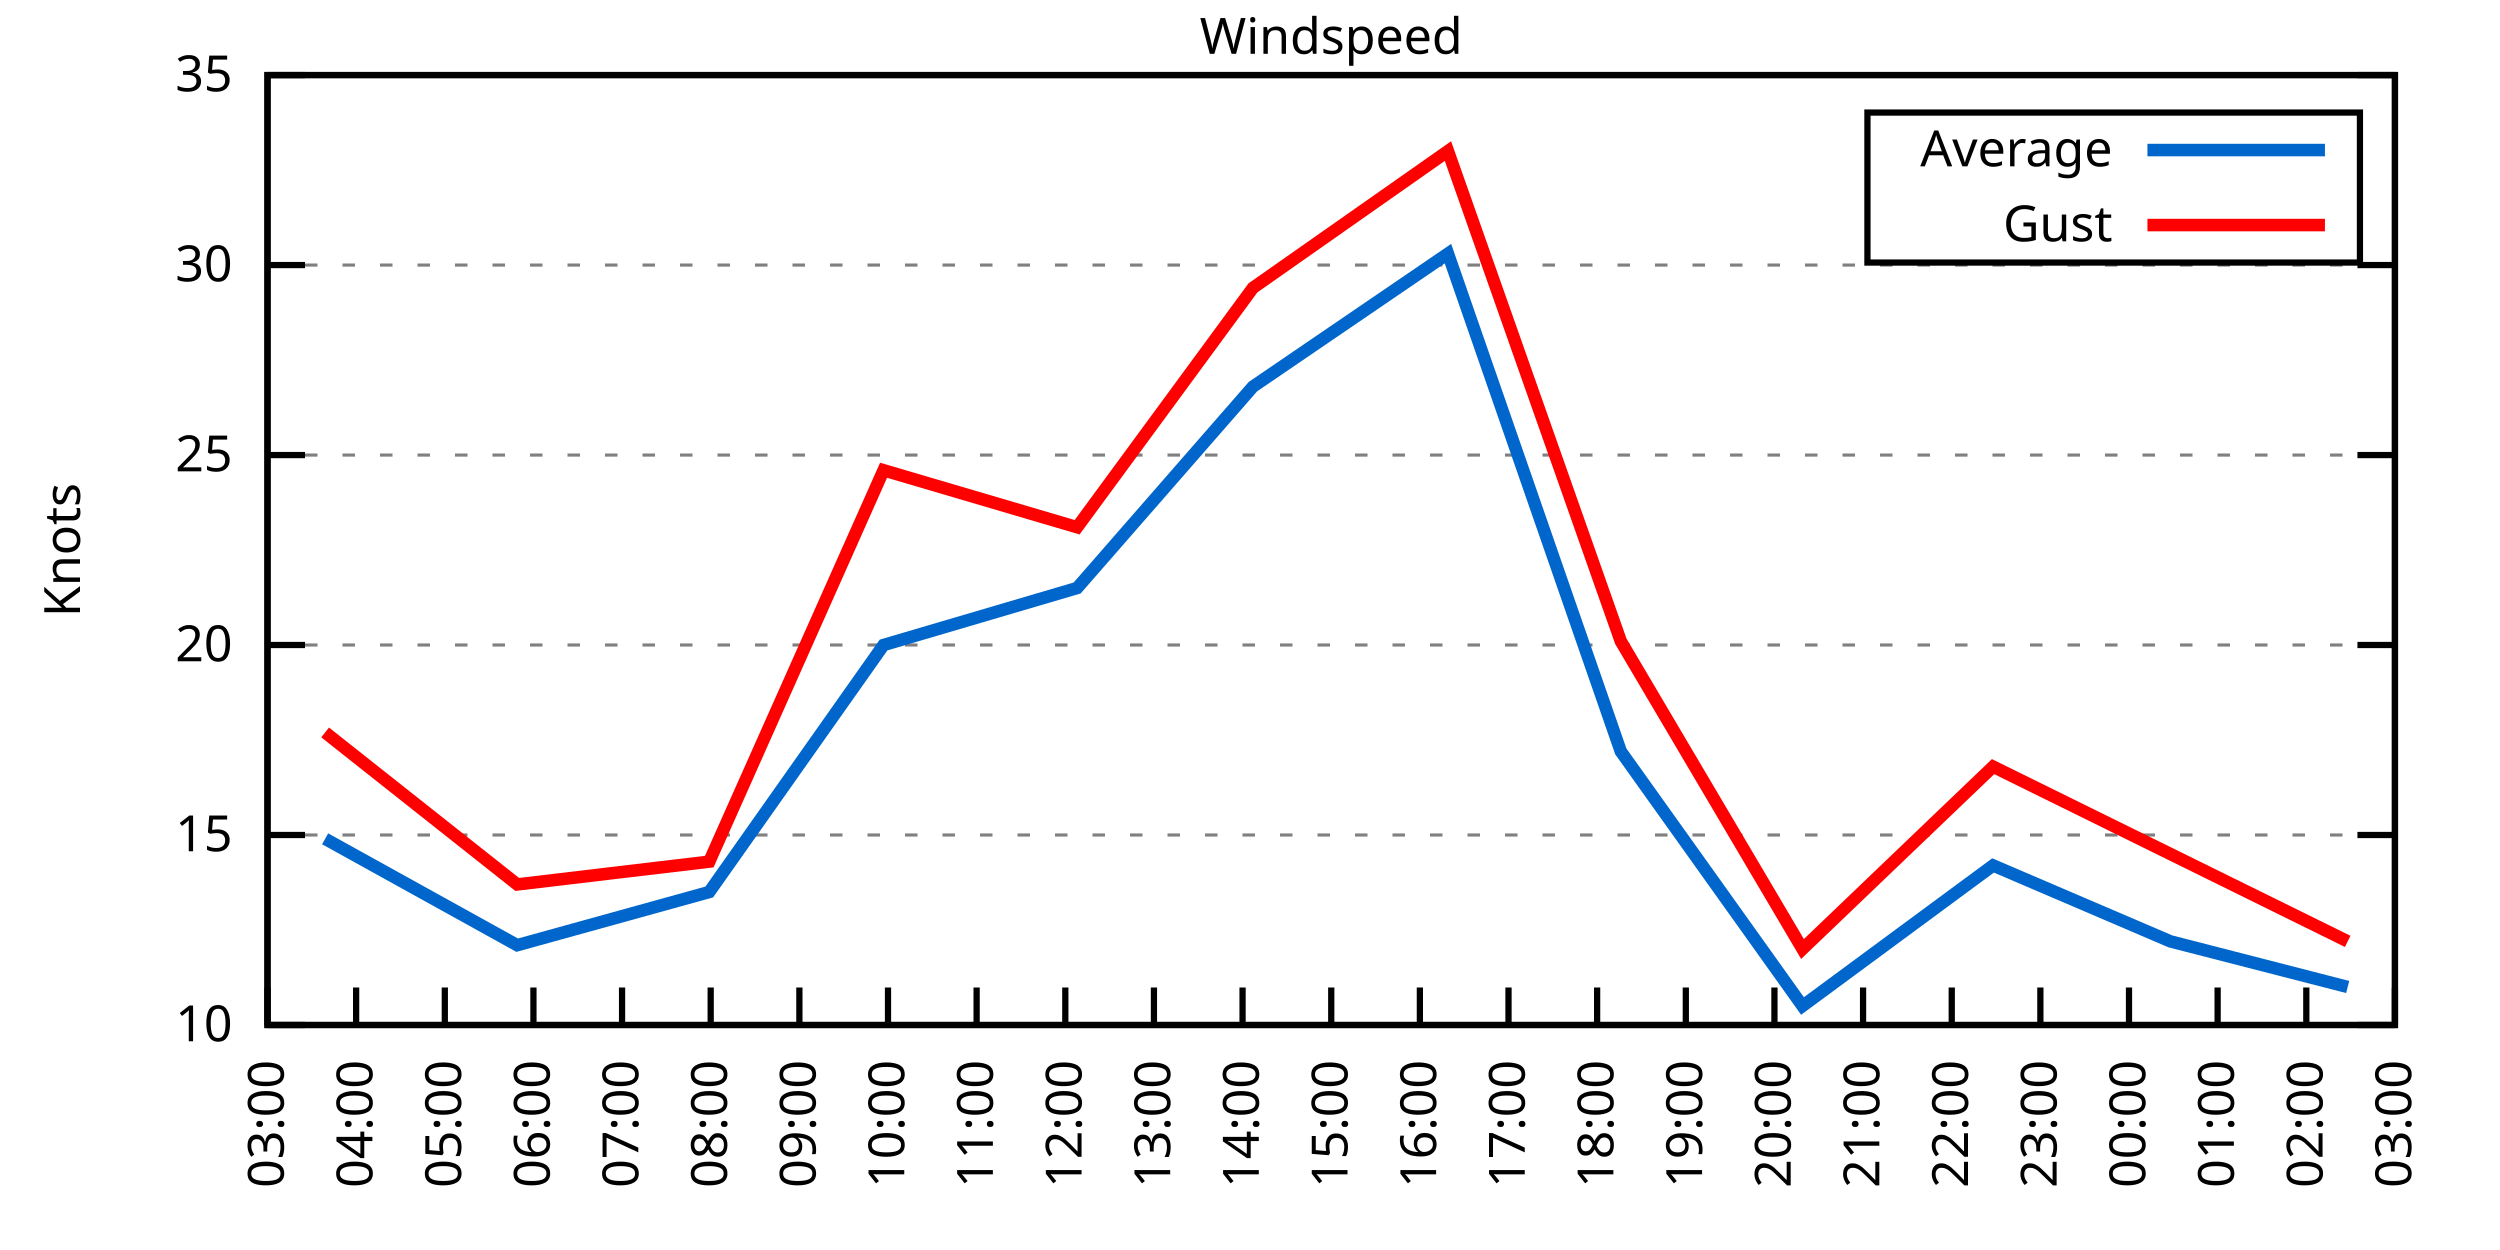
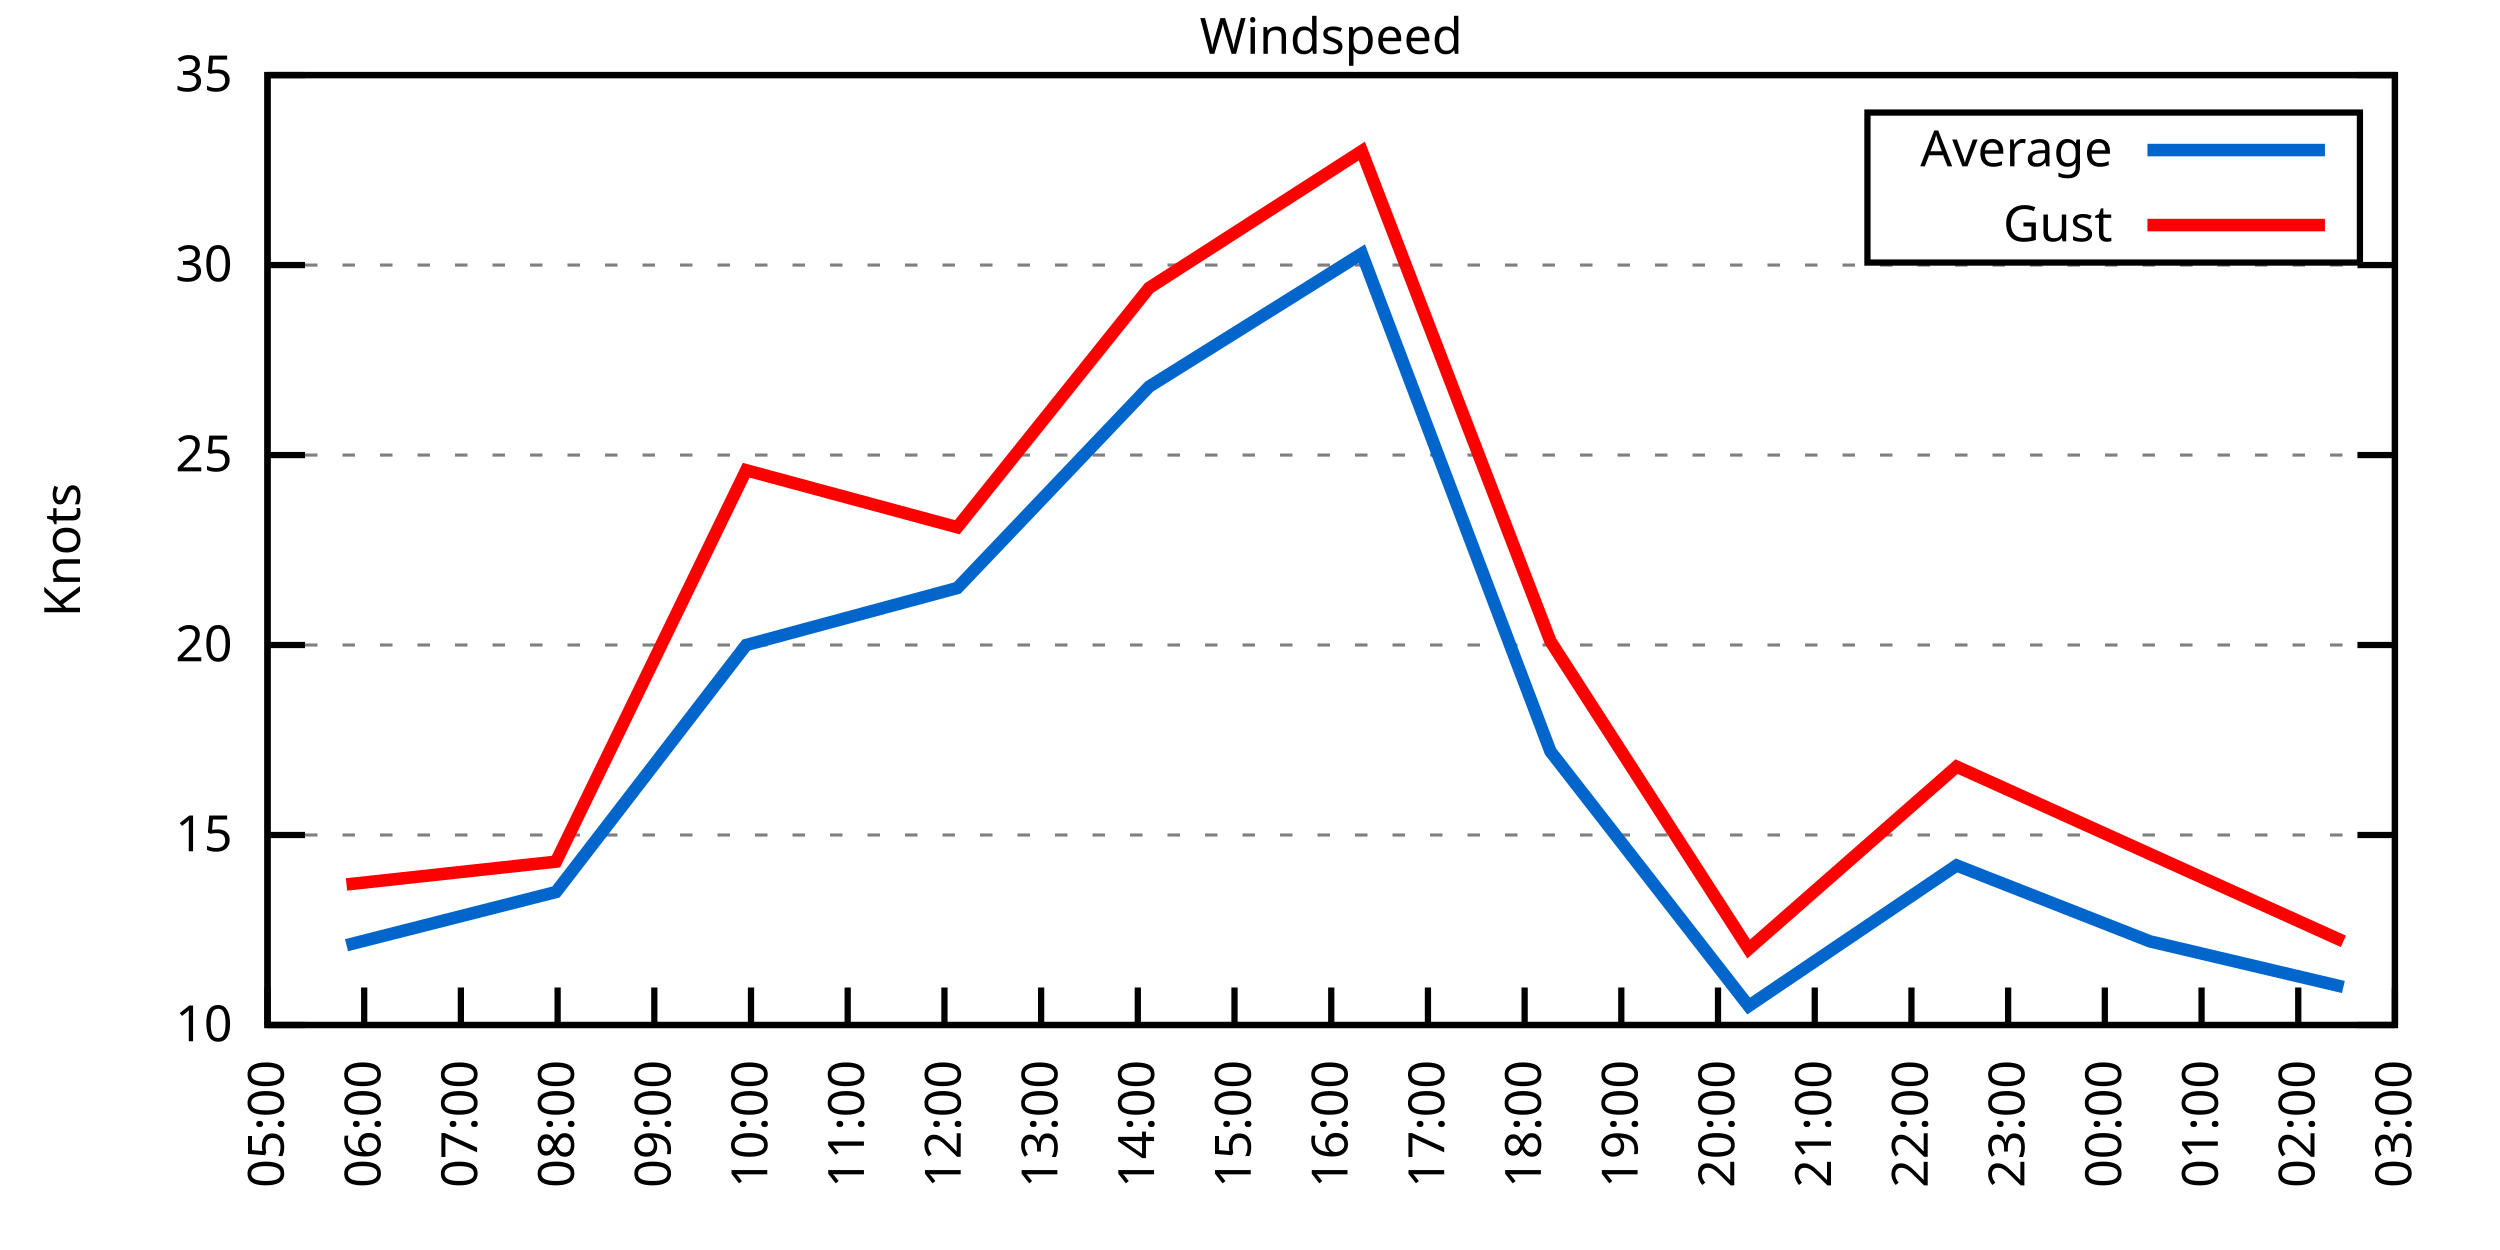
<svg xmlns="http://www.w3.org/2000/svg" xmlns:xlink="http://www.w3.org/1999/xlink" width="400" height="200" viewBox="0 0 400 200">
  <g id="gnuplot_canvas">
    <rect x="0" y="0" width="400" height="200" fill="none" />
    <defs>
      <circle id="gpDot" r="0.5" stroke-width="0.5" stroke="currentColor" />
      <path id="gpPt0" stroke-width="0.333" stroke="currentColor" d="M-1,0 h2 M0,-1 v2" />
      <path id="gpPt1" stroke-width="0.333" stroke="currentColor" d="M-1,-1 L1,1 M1,-1 L-1,1" />
      <path id="gpPt2" stroke-width="0.333" stroke="currentColor" d="M-1,0 L1,0 M0,-1 L0,1 M-1,-1 L1,1 M-1,1 L1,-1" />
      <rect id="gpPt3" stroke-width="0.333" stroke="currentColor" x="-1" y="-1" width="2" height="2" />
      <rect id="gpPt4" stroke-width="0.333" stroke="currentColor" fill="currentColor" x="-1" y="-1" width="2" height="2" />
      <circle id="gpPt5" stroke-width="0.333" stroke="currentColor" cx="0" cy="0" r="1" />
      <use xlink:href="#gpPt5" id="gpPt6" fill="currentColor" stroke="none" />
      <path id="gpPt7" stroke-width="0.333" stroke="currentColor" d="M0,-1.33 L-1.33,0.67 L1.33,0.67 z" />
      <use xlink:href="#gpPt7" id="gpPt8" fill="currentColor" stroke="none" />
      <use xlink:href="#gpPt7" id="gpPt9" stroke="currentColor" transform="rotate(180)" />
      <use xlink:href="#gpPt9" id="gpPt10" fill="currentColor" stroke="none" />
      <use xlink:href="#gpPt3" id="gpPt11" stroke="currentColor" transform="rotate(45)" />
      <use xlink:href="#gpPt11" id="gpPt12" fill="currentColor" stroke="none" />
      <path id="gpPt13" stroke-width="0.333" stroke="currentColor" d="M0,1.330 L1.265,0.411 L0.782,-1.067 L-0.782,-1.076 L-1.265,0.411 z" />
      <use xlink:href="#gpPt13" id="gpPt14" fill="currentColor" stroke="none" />
      <filter id="textbox" filterUnits="objectBoundingBox" x="0" y="0" height="1" width="1">
        <feFlood flood-color="white" flood-opacity="1" result="bgnd" />
        <feComposite in="SourceGraphic" in2="bgnd" operator="atop" />
      </filter>
      <filter id="greybox" filterUnits="objectBoundingBox" x="0" y="0" height="1" width="1">
        <feFlood flood-color="lightgrey" flood-opacity="1" result="grey" />
        <feComposite in="SourceGraphic" in2="grey" operator="atop" />
      </filter>
    </defs>
    <g fill="none" color="white" stroke="currentColor" stroke-width="1.00" stroke-linecap="butt" stroke-linejoin="miter">
</g>
    <g fill="none" color="black" stroke="currentColor" stroke-width="1.00" stroke-linecap="butt" stroke-linejoin="miter">
      <g stroke="none" shape-rendering="crispEdges">
        <polygon fill="rgb(255, 255, 255)" points="42.80,164.00 383.18,164.00 383.18,12.02 42.80,12.02 " />
      </g>
    </g>
    <g fill="none" color="black" stroke="currentColor" stroke-width="1.00" stroke-linecap="butt" stroke-linejoin="miter">
</g>
    <g fill="none" color="black" stroke="black" stroke-width="0.50" stroke-linecap="butt" stroke-linejoin="miter">
</g>
    <g fill="none" color="gray" stroke="currentColor" stroke-width="0.50" stroke-linecap="butt" stroke-linejoin="miter">
      <path stroke="gray" stroke-dasharray="2,4" class="gridline" d="M42.80,164.00 L383.19,164.00  " />
    </g>
    <g fill="none" color="gray" stroke="gray" stroke-width="1.00" stroke-linecap="butt" stroke-linejoin="miter">
</g>
    <g fill="none" color="black" stroke="currentColor" stroke-width="1.00" stroke-linecap="butt" stroke-linejoin="miter">
      <path stroke="black" d="M42.80,164.00 L48.80,164.00 M383.19,164.00 L377.19,164.00  " />
      <g transform="translate(37.20,166.60)" stroke="none" fill="black" font-family="Sans" font-size="8.00" text-anchor="end">
        <text>
          <tspan font-family="Sans"> 10</tspan>
        </text>
      </g>
    </g>
    <g fill="none" color="black" stroke="currentColor" stroke-width="1.00" stroke-linecap="butt" stroke-linejoin="miter">
</g>
    <g fill="none" color="black" stroke="black" stroke-width="0.50" stroke-linecap="butt" stroke-linejoin="miter">
</g>
    <g fill="none" color="gray" stroke="currentColor" stroke-width="0.50" stroke-linecap="butt" stroke-linejoin="miter">
      <path stroke="gray" stroke-dasharray="2,4" class="gridline" d="M42.80,133.60 L383.19,133.60  " />
    </g>
    <g fill="none" color="gray" stroke="gray" stroke-width="1.00" stroke-linecap="butt" stroke-linejoin="miter">
</g>
    <g fill="none" color="black" stroke="currentColor" stroke-width="1.00" stroke-linecap="butt" stroke-linejoin="miter">
      <path stroke="black" d="M42.80,133.60 L48.80,133.60 M383.19,133.60 L377.19,133.60  " />
      <g transform="translate(37.20,136.20)" stroke="none" fill="black" font-family="Sans" font-size="8.00" text-anchor="end">
        <text>
          <tspan font-family="Sans"> 15</tspan>
        </text>
      </g>
    </g>
    <g fill="none" color="black" stroke="currentColor" stroke-width="1.00" stroke-linecap="butt" stroke-linejoin="miter">
</g>
    <g fill="none" color="black" stroke="black" stroke-width="0.50" stroke-linecap="butt" stroke-linejoin="miter">
</g>
    <g fill="none" color="gray" stroke="currentColor" stroke-width="0.50" stroke-linecap="butt" stroke-linejoin="miter">
      <path stroke="gray" stroke-dasharray="2,4" class="gridline" d="M42.80,103.20 L383.19,103.20  " />
    </g>
    <g fill="none" color="gray" stroke="gray" stroke-width="1.00" stroke-linecap="butt" stroke-linejoin="miter">
</g>
    <g fill="none" color="black" stroke="currentColor" stroke-width="1.00" stroke-linecap="butt" stroke-linejoin="miter">
      <path stroke="black" d="M42.80,103.20 L48.80,103.20 M383.19,103.20 L377.19,103.20  " />
      <g transform="translate(37.20,105.80)" stroke="none" fill="black" font-family="Sans" font-size="8.00" text-anchor="end">
        <text>
          <tspan font-family="Sans"> 20</tspan>
        </text>
      </g>
    </g>
    <g fill="none" color="black" stroke="currentColor" stroke-width="1.00" stroke-linecap="butt" stroke-linejoin="miter">
</g>
    <g fill="none" color="black" stroke="black" stroke-width="0.50" stroke-linecap="butt" stroke-linejoin="miter">
</g>
    <g fill="none" color="gray" stroke="currentColor" stroke-width="0.50" stroke-linecap="butt" stroke-linejoin="miter">
      <path stroke="gray" stroke-dasharray="2,4" class="gridline" d="M42.80,72.81 L383.19,72.81  " />
    </g>
    <g fill="none" color="gray" stroke="gray" stroke-width="1.00" stroke-linecap="butt" stroke-linejoin="miter">
</g>
    <g fill="none" color="black" stroke="currentColor" stroke-width="1.00" stroke-linecap="butt" stroke-linejoin="miter">
      <path stroke="black" d="M42.80,72.81 L48.80,72.81 M383.19,72.81 L377.19,72.81  " />
      <g transform="translate(37.20,75.41)" stroke="none" fill="black" font-family="Sans" font-size="8.00" text-anchor="end">
        <text>
          <tspan font-family="Sans"> 25</tspan>
        </text>
      </g>
    </g>
    <g fill="none" color="black" stroke="currentColor" stroke-width="1.00" stroke-linecap="butt" stroke-linejoin="miter">
</g>
    <g fill="none" color="black" stroke="black" stroke-width="0.50" stroke-linecap="butt" stroke-linejoin="miter">
</g>
    <g fill="none" color="gray" stroke="currentColor" stroke-width="0.50" stroke-linecap="butt" stroke-linejoin="miter">
      <path stroke="gray" stroke-dasharray="2,4" class="gridline" d="M42.80,42.41 L383.19,42.41  " />
    </g>
    <g fill="none" color="gray" stroke="gray" stroke-width="1.00" stroke-linecap="butt" stroke-linejoin="miter">
</g>
    <g fill="none" color="black" stroke="currentColor" stroke-width="1.00" stroke-linecap="butt" stroke-linejoin="miter">
      <path stroke="black" d="M42.80,42.41 L48.80,42.41 M383.19,42.41 L377.19,42.41  " />
      <g transform="translate(37.20,45.01)" stroke="none" fill="black" font-family="Sans" font-size="8.00" text-anchor="end">
        <text>
          <tspan font-family="Sans"> 30</tspan>
        </text>
      </g>
    </g>
    <g fill="none" color="black" stroke="currentColor" stroke-width="1.00" stroke-linecap="butt" stroke-linejoin="miter">
</g>
    <g fill="none" color="black" stroke="black" stroke-width="0.50" stroke-linecap="butt" stroke-linejoin="miter">
</g>
    <g fill="none" color="gray" stroke="currentColor" stroke-width="0.50" stroke-linecap="butt" stroke-linejoin="miter">
      <path stroke="gray" stroke-dasharray="2,4" class="gridline" d="M42.80,12.01 L383.19,12.01  " />
    </g>
    <g fill="none" color="gray" stroke="gray" stroke-width="1.00" stroke-linecap="butt" stroke-linejoin="miter">
</g>
    <g fill="none" color="black" stroke="currentColor" stroke-width="1.00" stroke-linecap="butt" stroke-linejoin="miter">
      <path stroke="black" d="M42.80,12.01 L48.80,12.01 M383.19,12.01 L377.19,12.01  " />
      <g transform="translate(37.20,14.61)" stroke="none" fill="black" font-family="Sans" font-size="8.00" text-anchor="end">
        <text>
          <tspan font-family="Sans"> 35</tspan>
        </text>
      </g>
    </g>
    <g fill="none" color="black" stroke="currentColor" stroke-width="1.00" stroke-linecap="butt" stroke-linejoin="miter">
      <path stroke="black" d="M42.80,164.00 L42.80,158.00  " />
      <g transform="translate(45.40,169.60) rotate(270.00)" stroke="none" fill="black" font-family="Sans" font-size="8.00" text-anchor="end">
        <text>
-           <tspan font-family="Sans">03:00</tspan>
-         </text>
-       </g>
-     </g>
-     <g fill="none" color="black" stroke="currentColor" stroke-width="1.00" stroke-linecap="butt" stroke-linejoin="miter">
-       <path stroke="black" d="M56.98,164.00 L56.98,158.00  " />
-       <g transform="translate(59.58,169.60) rotate(270.00)" stroke="none" fill="black" font-family="Sans" font-size="8.00" text-anchor="end">
-         <text>
-           <tspan font-family="Sans">04:00</tspan>
-         </text>
-       </g>
-     </g>
-     <g fill="none" color="black" stroke="currentColor" stroke-width="1.00" stroke-linecap="butt" stroke-linejoin="miter">
-       <path stroke="black" d="M71.17,164.00 L71.17,158.00  " />
-       <g transform="translate(73.77,169.60) rotate(270.00)" stroke="none" fill="black" font-family="Sans" font-size="8.00" text-anchor="end">
-         <text>
          <tspan font-family="Sans">05:00</tspan>
        </text>
      </g>
    </g>
    <g fill="none" color="black" stroke="currentColor" stroke-width="1.00" stroke-linecap="butt" stroke-linejoin="miter">
-       <path stroke="black" d="M85.35,164.00 L85.35,158.00  " />
-       <g transform="translate(87.95,169.60) rotate(270.00)" stroke="none" fill="black" font-family="Sans" font-size="8.00" text-anchor="end">
+       <path stroke="black" d="M58.27,164.00 L58.27,158.00  " />
+       <g transform="translate(60.87,169.60) rotate(270.00)" stroke="none" fill="black" font-family="Sans" font-size="8.00" text-anchor="end">
        <text>
          <tspan font-family="Sans">06:00</tspan>
        </text>
      </g>
    </g>
    <g fill="none" color="black" stroke="currentColor" stroke-width="1.00" stroke-linecap="butt" stroke-linejoin="miter">
-       <path stroke="black" d="M99.53,164.00 L99.53,158.00  " />
-       <g transform="translate(102.13,169.60) rotate(270.00)" stroke="none" fill="black" font-family="Sans" font-size="8.00" text-anchor="end">
+       <path stroke="black" d="M73.74,164.00 L73.74,158.00  " />
+       <g transform="translate(76.34,169.60) rotate(270.00)" stroke="none" fill="black" font-family="Sans" font-size="8.00" text-anchor="end">
        <text>
          <tspan font-family="Sans">07:00</tspan>
        </text>
      </g>
    </g>
    <g fill="none" color="black" stroke="currentColor" stroke-width="1.00" stroke-linecap="butt" stroke-linejoin="miter">
-       <path stroke="black" d="M113.71,164.00 L113.71,158.00  " />
-       <g transform="translate(116.31,169.60) rotate(270.00)" stroke="none" fill="black" font-family="Sans" font-size="8.00" text-anchor="end">
+       <path stroke="black" d="M89.22,164.00 L89.22,158.00  " />
+       <g transform="translate(91.82,169.60) rotate(270.00)" stroke="none" fill="black" font-family="Sans" font-size="8.00" text-anchor="end">
        <text>
          <tspan font-family="Sans">08:00</tspan>
        </text>
      </g>
    </g>
    <g fill="none" color="black" stroke="currentColor" stroke-width="1.00" stroke-linecap="butt" stroke-linejoin="miter">
-       <path stroke="black" d="M127.90,164.00 L127.90,158.00  " />
-       <g transform="translate(130.50,169.60) rotate(270.00)" stroke="none" fill="black" font-family="Sans" font-size="8.00" text-anchor="end">
+       <path stroke="black" d="M104.69,164.00 L104.69,158.00  " />
+       <g transform="translate(107.29,169.60) rotate(270.00)" stroke="none" fill="black" font-family="Sans" font-size="8.00" text-anchor="end">
        <text>
          <tspan font-family="Sans">09:00</tspan>
        </text>
      </g>
    </g>
    <g fill="none" color="black" stroke="currentColor" stroke-width="1.00" stroke-linecap="butt" stroke-linejoin="miter">
-       <path stroke="black" d="M142.08,164.00 L142.08,158.00  " />
-       <g transform="translate(144.68,169.60) rotate(270.00)" stroke="none" fill="black" font-family="Sans" font-size="8.00" text-anchor="end">
+       <path stroke="black" d="M120.16,164.00 L120.16,158.00  " />
+       <g transform="translate(122.76,169.60) rotate(270.00)" stroke="none" fill="black" font-family="Sans" font-size="8.00" text-anchor="end">
        <text>
          <tspan font-family="Sans">10:00</tspan>
        </text>
      </g>
    </g>
    <g fill="none" color="black" stroke="currentColor" stroke-width="1.00" stroke-linecap="butt" stroke-linejoin="miter">
-       <path stroke="black" d="M156.26,164.00 L156.26,158.00  " />
-       <g transform="translate(158.86,169.60) rotate(270.00)" stroke="none" fill="black" font-family="Sans" font-size="8.00" text-anchor="end">
+       <path stroke="black" d="M135.63,164.00 L135.63,158.00  " />
+       <g transform="translate(138.23,169.60) rotate(270.00)" stroke="none" fill="black" font-family="Sans" font-size="8.00" text-anchor="end">
        <text>
          <tspan font-family="Sans">11:00</tspan>
        </text>
      </g>
    </g>
    <g fill="none" color="black" stroke="currentColor" stroke-width="1.00" stroke-linecap="butt" stroke-linejoin="miter">
-       <path stroke="black" d="M170.45,164.00 L170.45,158.00  " />
-       <g transform="translate(173.05,169.60) rotate(270.00)" stroke="none" fill="black" font-family="Sans" font-size="8.00" text-anchor="end">
+       <path stroke="black" d="M151.11,164.00 L151.11,158.00  " />
+       <g transform="translate(153.71,169.60) rotate(270.00)" stroke="none" fill="black" font-family="Sans" font-size="8.00" text-anchor="end">
        <text>
          <tspan font-family="Sans">12:00</tspan>
        </text>
      </g>
    </g>
    <g fill="none" color="black" stroke="currentColor" stroke-width="1.00" stroke-linecap="butt" stroke-linejoin="miter">
-       <path stroke="black" d="M184.63,164.00 L184.63,158.00  " />
-       <g transform="translate(187.23,169.60) rotate(270.00)" stroke="none" fill="black" font-family="Sans" font-size="8.00" text-anchor="end">
+       <path stroke="black" d="M166.58,164.00 L166.58,158.00  " />
+       <g transform="translate(169.18,169.60) rotate(270.00)" stroke="none" fill="black" font-family="Sans" font-size="8.00" text-anchor="end">
        <text>
          <tspan font-family="Sans">13:00</tspan>
        </text>
      </g>
    </g>
    <g fill="none" color="black" stroke="currentColor" stroke-width="1.00" stroke-linecap="butt" stroke-linejoin="miter">
-       <path stroke="black" d="M198.81,164.00 L198.81,158.00  " />
-       <g transform="translate(201.41,169.60) rotate(270.00)" stroke="none" fill="black" font-family="Sans" font-size="8.00" text-anchor="end">
+       <path stroke="black" d="M182.05,164.00 L182.05,158.00  " />
+       <g transform="translate(184.65,169.60) rotate(270.00)" stroke="none" fill="black" font-family="Sans" font-size="8.00" text-anchor="end">
        <text>
          <tspan font-family="Sans">14:00</tspan>
+         </text>
+       </g>
+     </g>
+     <g fill="none" color="black" stroke="currentColor" stroke-width="1.00" stroke-linecap="butt" stroke-linejoin="miter">
+       <path stroke="black" d="M197.52,164.00 L197.52,158.00  " />
+       <g transform="translate(200.12,169.60) rotate(270.00)" stroke="none" fill="black" font-family="Sans" font-size="8.00" text-anchor="end">
+         <text>
+           <tspan font-family="Sans">15:00</tspan>
        </text>
      </g>
    </g>
    <g fill="none" color="black" stroke="currentColor" stroke-width="1.00" stroke-linecap="butt" stroke-linejoin="miter">
      <path stroke="black" d="M213.00,164.00 L213.00,158.00  " />
      <g transform="translate(215.60,169.60) rotate(270.00)" stroke="none" fill="black" font-family="Sans" font-size="8.00" text-anchor="end">
        <text>
-           <tspan font-family="Sans">15:00</tspan>
-         </text>
-       </g>
-     </g>
-     <g fill="none" color="black" stroke="currentColor" stroke-width="1.00" stroke-linecap="butt" stroke-linejoin="miter">
-       <path stroke="black" d="M227.18,164.00 L227.18,158.00  " />
-       <g transform="translate(229.78,169.60) rotate(270.00)" stroke="none" fill="black" font-family="Sans" font-size="8.00" text-anchor="end">
-         <text>
          <tspan font-family="Sans">16:00</tspan>
        </text>
      </g>
    </g>
    <g fill="none" color="black" stroke="currentColor" stroke-width="1.00" stroke-linecap="butt" stroke-linejoin="miter">
-       <path stroke="black" d="M241.36,164.00 L241.36,158.00  " />
-       <g transform="translate(243.96,169.60) rotate(270.00)" stroke="none" fill="black" font-family="Sans" font-size="8.00" text-anchor="end">
+       <path stroke="black" d="M228.47,164.00 L228.47,158.00  " />
+       <g transform="translate(231.07,169.60) rotate(270.00)" stroke="none" fill="black" font-family="Sans" font-size="8.00" text-anchor="end">
        <text>
          <tspan font-family="Sans">17:00</tspan>
        </text>
      </g>
    </g>
    <g fill="none" color="black" stroke="currentColor" stroke-width="1.00" stroke-linecap="butt" stroke-linejoin="miter">
-       <path stroke="black" d="M255.54,164.00 L255.54,158.00  " />
-       <g transform="translate(258.14,169.60) rotate(270.00)" stroke="none" fill="black" font-family="Sans" font-size="8.00" text-anchor="end">
+       <path stroke="black" d="M243.94,164.00 L243.94,158.00  " />
+       <g transform="translate(246.54,169.60) rotate(270.00)" stroke="none" fill="black" font-family="Sans" font-size="8.00" text-anchor="end">
        <text>
          <tspan font-family="Sans">18:00</tspan>
        </text>
      </g>
    </g>
    <g fill="none" color="black" stroke="currentColor" stroke-width="1.00" stroke-linecap="butt" stroke-linejoin="miter">
-       <path stroke="black" d="M269.73,164.00 L269.73,158.00  " />
-       <g transform="translate(272.33,169.60) rotate(270.00)" stroke="none" fill="black" font-family="Sans" font-size="8.00" text-anchor="end">
+       <path stroke="black" d="M259.41,164.00 L259.41,158.00  " />
+       <g transform="translate(262.01,169.60) rotate(270.00)" stroke="none" fill="black" font-family="Sans" font-size="8.00" text-anchor="end">
        <text>
          <tspan font-family="Sans">19:00</tspan>
        </text>
      </g>
    </g>
    <g fill="none" color="black" stroke="currentColor" stroke-width="1.00" stroke-linecap="butt" stroke-linejoin="miter">
-       <path stroke="black" d="M283.91,164.00 L283.91,158.00  " />
-       <g transform="translate(286.51,169.60) rotate(270.00)" stroke="none" fill="black" font-family="Sans" font-size="8.00" text-anchor="end">
+       <path stroke="black" d="M274.88,164.00 L274.88,158.00  " />
+       <g transform="translate(277.48,169.60) rotate(270.00)" stroke="none" fill="black" font-family="Sans" font-size="8.00" text-anchor="end">
        <text>
          <tspan font-family="Sans">20:00</tspan>
        </text>
      </g>
    </g>
    <g fill="none" color="black" stroke="currentColor" stroke-width="1.00" stroke-linecap="butt" stroke-linejoin="miter">
-       <path stroke="black" d="M298.09,164.00 L298.09,158.00  " />
-       <g transform="translate(300.69,169.60) rotate(270.00)" stroke="none" fill="black" font-family="Sans" font-size="8.00" text-anchor="end">
+       <path stroke="black" d="M290.36,164.00 L290.36,158.00  " />
+       <g transform="translate(292.96,169.60) rotate(270.00)" stroke="none" fill="black" font-family="Sans" font-size="8.00" text-anchor="end">
        <text>
          <tspan font-family="Sans">21:00</tspan>
        </text>
      </g>
    </g>
    <g fill="none" color="black" stroke="currentColor" stroke-width="1.00" stroke-linecap="butt" stroke-linejoin="miter">
-       <path stroke="black" d="M312.28,164.00 L312.28,158.00  " />
-       <g transform="translate(314.88,169.60) rotate(270.00)" stroke="none" fill="black" font-family="Sans" font-size="8.00" text-anchor="end">
+       <path stroke="black" d="M305.83,164.00 L305.83,158.00  " />
+       <g transform="translate(308.43,169.60) rotate(270.00)" stroke="none" fill="black" font-family="Sans" font-size="8.00" text-anchor="end">
        <text>
          <tspan font-family="Sans">22:00</tspan>
        </text>
      </g>
    </g>
    <g fill="none" color="black" stroke="currentColor" stroke-width="1.00" stroke-linecap="butt" stroke-linejoin="miter">
-       <path stroke="black" d="M326.46,164.00 L326.46,158.00  " />
-       <g transform="translate(329.06,169.60) rotate(270.00)" stroke="none" fill="black" font-family="Sans" font-size="8.00" text-anchor="end">
+       <path stroke="black" d="M321.30,164.00 L321.30,158.00  " />
+       <g transform="translate(323.90,169.60) rotate(270.00)" stroke="none" fill="black" font-family="Sans" font-size="8.00" text-anchor="end">
        <text>
          <tspan font-family="Sans">23:00</tspan>
        </text>
      </g>
    </g>
    <g fill="none" color="black" stroke="currentColor" stroke-width="1.00" stroke-linecap="butt" stroke-linejoin="miter">
-       <path stroke="black" d="M340.64,164.00 L340.64,158.00  " />
-       <g transform="translate(343.24,169.60) rotate(270.00)" stroke="none" fill="black" font-family="Sans" font-size="8.00" text-anchor="end">
+       <path stroke="black" d="M336.77,164.00 L336.77,158.00  " />
+       <g transform="translate(339.37,169.60) rotate(270.00)" stroke="none" fill="black" font-family="Sans" font-size="8.00" text-anchor="end">
        <text>
          <tspan font-family="Sans">00:00</tspan>
        </text>
      </g>
    </g>
    <g fill="none" color="black" stroke="currentColor" stroke-width="1.00" stroke-linecap="butt" stroke-linejoin="miter">
-       <path stroke="black" d="M354.82,164.00 L354.82,158.00  " />
-       <g transform="translate(357.42,169.60) rotate(270.00)" stroke="none" fill="black" font-family="Sans" font-size="8.00" text-anchor="end">
+       <path stroke="black" d="M352.25,164.00 L352.25,158.00  " />
+       <g transform="translate(354.85,169.60) rotate(270.00)" stroke="none" fill="black" font-family="Sans" font-size="8.00" text-anchor="end">
        <text>
          <tspan font-family="Sans">01:00</tspan>
        </text>
      </g>
    </g>
    <g fill="none" color="black" stroke="currentColor" stroke-width="1.00" stroke-linecap="butt" stroke-linejoin="miter">
-       <path stroke="black" d="M369.01,164.00 L369.01,158.00  " />
-       <g transform="translate(371.61,169.60) rotate(270.00)" stroke="none" fill="black" font-family="Sans" font-size="8.00" text-anchor="end">
+       <path stroke="black" d="M367.72,164.00 L367.72,158.00  " />
+       <g transform="translate(370.32,169.60) rotate(270.00)" stroke="none" fill="black" font-family="Sans" font-size="8.00" text-anchor="end">
        <text>
          <tspan font-family="Sans">02:00</tspan>
        </text>
      </g>
    </g>
    <g fill="none" color="black" stroke="currentColor" stroke-width="1.00" stroke-linecap="butt" stroke-linejoin="miter">
      <path stroke="black" d="M383.19,164.00 L383.19,158.00  " />
      <g transform="translate(385.79,169.60) rotate(270.00)" stroke="none" fill="black" font-family="Sans" font-size="8.00" text-anchor="end">
        <text>
          <tspan font-family="Sans">03:00</tspan>
        </text>
      </g>
    </g>
    <g fill="none" color="black" stroke="currentColor" stroke-width="1.00" stroke-linecap="butt" stroke-linejoin="miter">
</g>
    <g fill="none" color="black" stroke="currentColor" stroke-width="1.00" stroke-linecap="butt" stroke-linejoin="miter">
      <path stroke="black" d="M42.80,12.01 L42.80,164.00 L383.19,164.00 L383.19,12.01 L42.80,12.01 Z  " />
    </g>
    <g fill="none" color="black" stroke="currentColor" stroke-width="1.00" stroke-linecap="butt" stroke-linejoin="miter">
</g>
    <g fill="none" color="black" stroke="currentColor" stroke-width="1.00" stroke-linecap="butt" stroke-linejoin="miter">
      <path stroke="black" d="M298.79,42.01 L298.79,18.01 L377.59,18.01 L377.59,42.01 L298.79,42.01 Z  " />
    </g>
    <g id="Windspeed_plot_1">
      <g fill="none" color="white" stroke="black" stroke-width="2.00" stroke-linecap="butt" stroke-linejoin="miter">
</g>
      <g fill="none" color="black" stroke="currentColor" stroke-width="2.00" stroke-linecap="butt" stroke-linejoin="miter">
        <g transform="translate(337.99,26.61)" stroke="none" fill="black" font-family="Sans" font-size="8.00" text-anchor="end">
          <text>
            <tspan font-family="Sans">Average</tspan>
          </text>
        </g>
      </g>
      <g fill="none" color="black" stroke="currentColor" stroke-width="2.00" stroke-linecap="butt" stroke-linejoin="miter">
-         <path stroke="rgb(  0, 102, 204)" d="M343.59,24.01 L371.99,24.01 M52.02,134.21 L82.75,151.23 L113.48,142.72 L141.37,103.20 L172.34,94.08 L200.47,61.86   L231.67,40.58 L259.33,120.23 L288.40,160.96 L318.89,138.47 L347.26,150.62 L375.63,157.92  " />
+         <path stroke="rgb(  0, 102, 204)" d="M343.59,24.01 L371.99,24.01 M55.44,151.23 L88.96,142.72 L119.39,103.20 L153.17,94.08 L183.86,61.86 L217.89,40.58   L248.07,120.23 L279.78,160.96 L313.05,138.47 L343.99,150.62 L374.94,157.92  " />
      </g>
    </g>
    <g id="Windspeed_plot_2">
      <g fill="none" color="black" stroke="currentColor" stroke-width="2.00" stroke-linecap="butt" stroke-linejoin="miter">
        <g transform="translate(337.99,38.61)" stroke="none" fill="black" font-family="Sans" font-size="8.00" text-anchor="end">
          <text>
            <tspan font-family="Sans">Gust</tspan>
          </text>
        </g>
      </g>
      <g fill="none" color="black" stroke="currentColor" stroke-width="2.00" stroke-linecap="butt" stroke-linejoin="miter">
-         <path stroke="rgb(255,   0,   0)" d="M343.59,36.01 L371.99,36.01 M52.02,117.19 L82.75,141.51 L113.48,137.86 L141.37,75.24 L172.34,84.36 L200.47,46.06   L231.67,24.17 L259.33,102.60 L288.40,151.84 L318.89,122.66 L347.26,136.64 L375.63,150.62  " />
+         <path stroke="rgb(255,   0,   0)" d="M343.59,36.01 L371.99,36.01 M55.44,141.51 L88.96,137.86 L119.39,75.24 L153.17,84.36 L183.86,46.06 L217.89,24.17   L248.07,102.60 L279.78,151.84 L313.05,122.66 L343.99,136.64 L374.94,150.62  " />
      </g>
    </g>
    <g fill="none" color="black" stroke="currentColor" stroke-width="2.00" stroke-linecap="butt" stroke-linejoin="miter">
</g>
    <g fill="none" color="black" stroke="black" stroke-width="1.00" stroke-linecap="butt" stroke-linejoin="miter">
</g>
    <g fill="none" color="black" stroke="currentColor" stroke-width="1.00" stroke-linecap="butt" stroke-linejoin="miter">
      <path stroke="black" d="M42.80,12.01 L42.80,164.00 L383.19,164.00 L383.19,12.01 L42.80,12.01 Z  " />
      <g transform="translate(12.80,88.01) rotate(270.00)" stroke="none" fill="black" font-family="Sans" font-size="8.00" text-anchor="middle">
        <text>
          <tspan font-family="Sans">Knots</tspan>
        </text>
      </g>
    </g>
    <g fill="none" color="black" stroke="currentColor" stroke-width="1.00" stroke-linecap="butt" stroke-linejoin="miter">
</g>
    <g fill="none" color="black" stroke="currentColor" stroke-width="1.00" stroke-linecap="butt" stroke-linejoin="miter">
      <g transform="translate(212.99,8.61)" stroke="none" fill="black" font-family="Sans" font-size="8.00" text-anchor="middle">
        <text>
          <tspan font-family="Sans">Windspeed</tspan>
        </text>
      </g>
    </g>
    <g fill="none" color="black" stroke="currentColor" stroke-width="1.00" stroke-linecap="butt" stroke-linejoin="miter">
</g>
  </g>
</svg>
